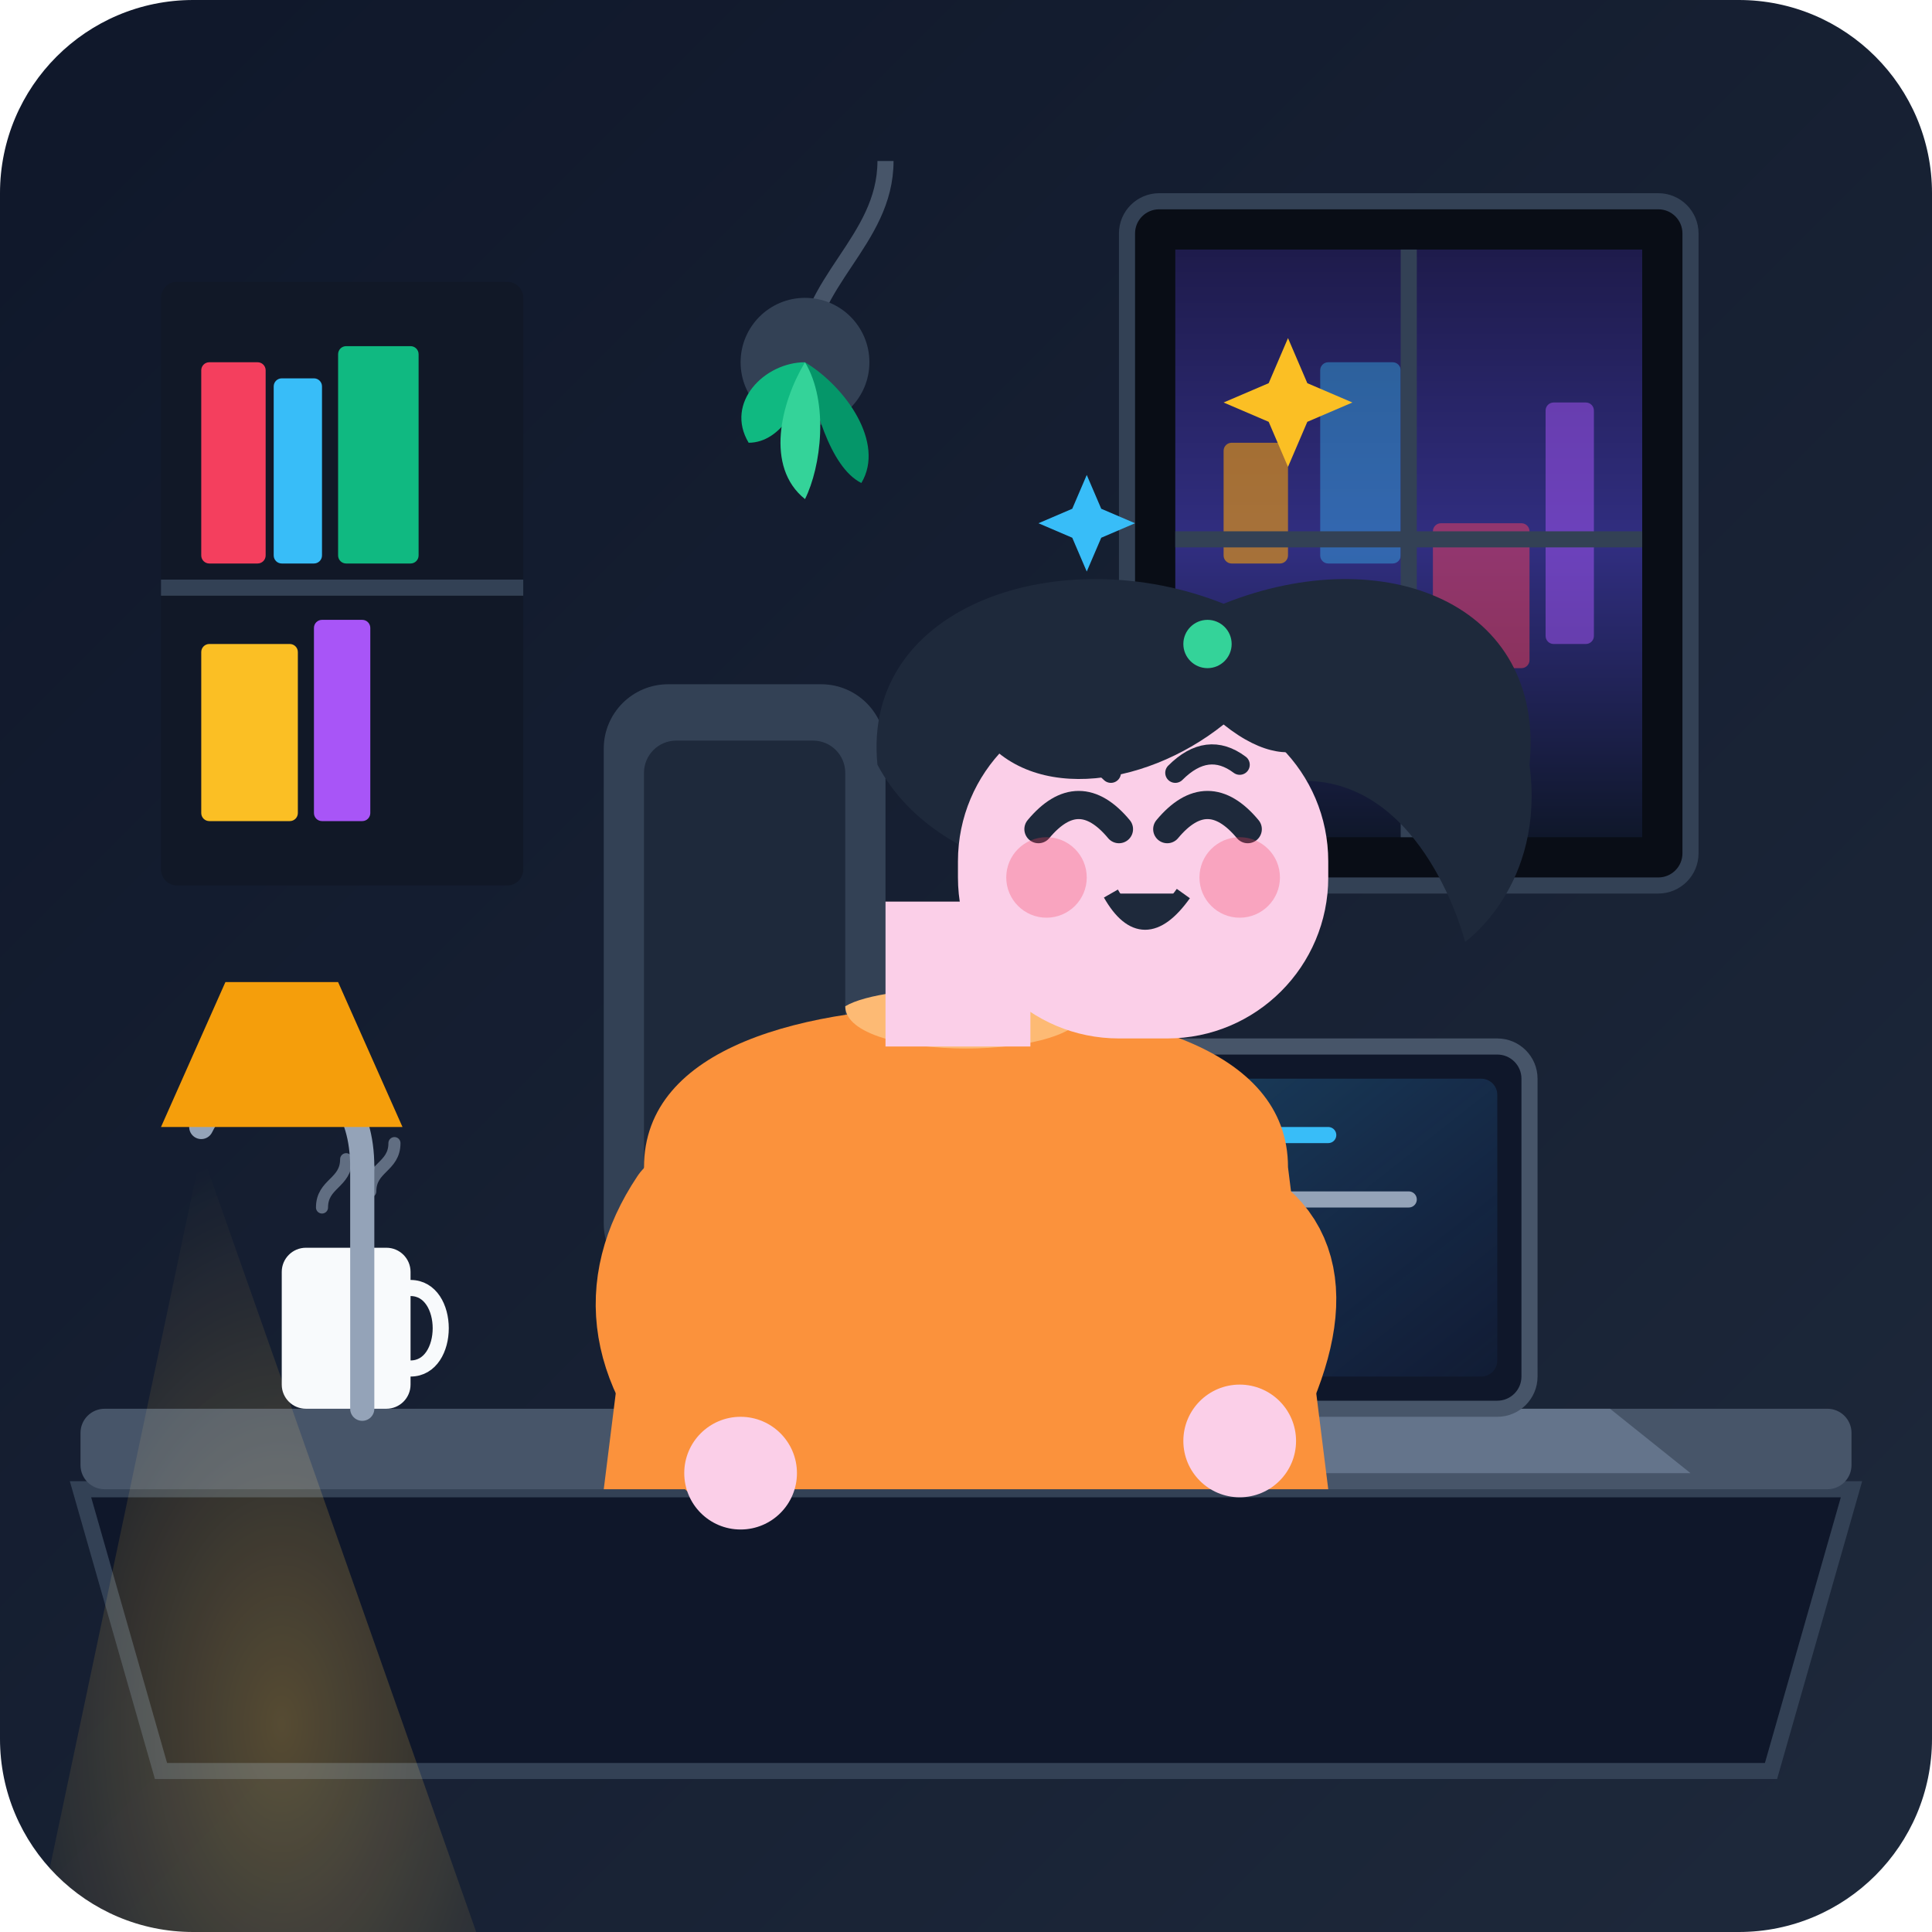
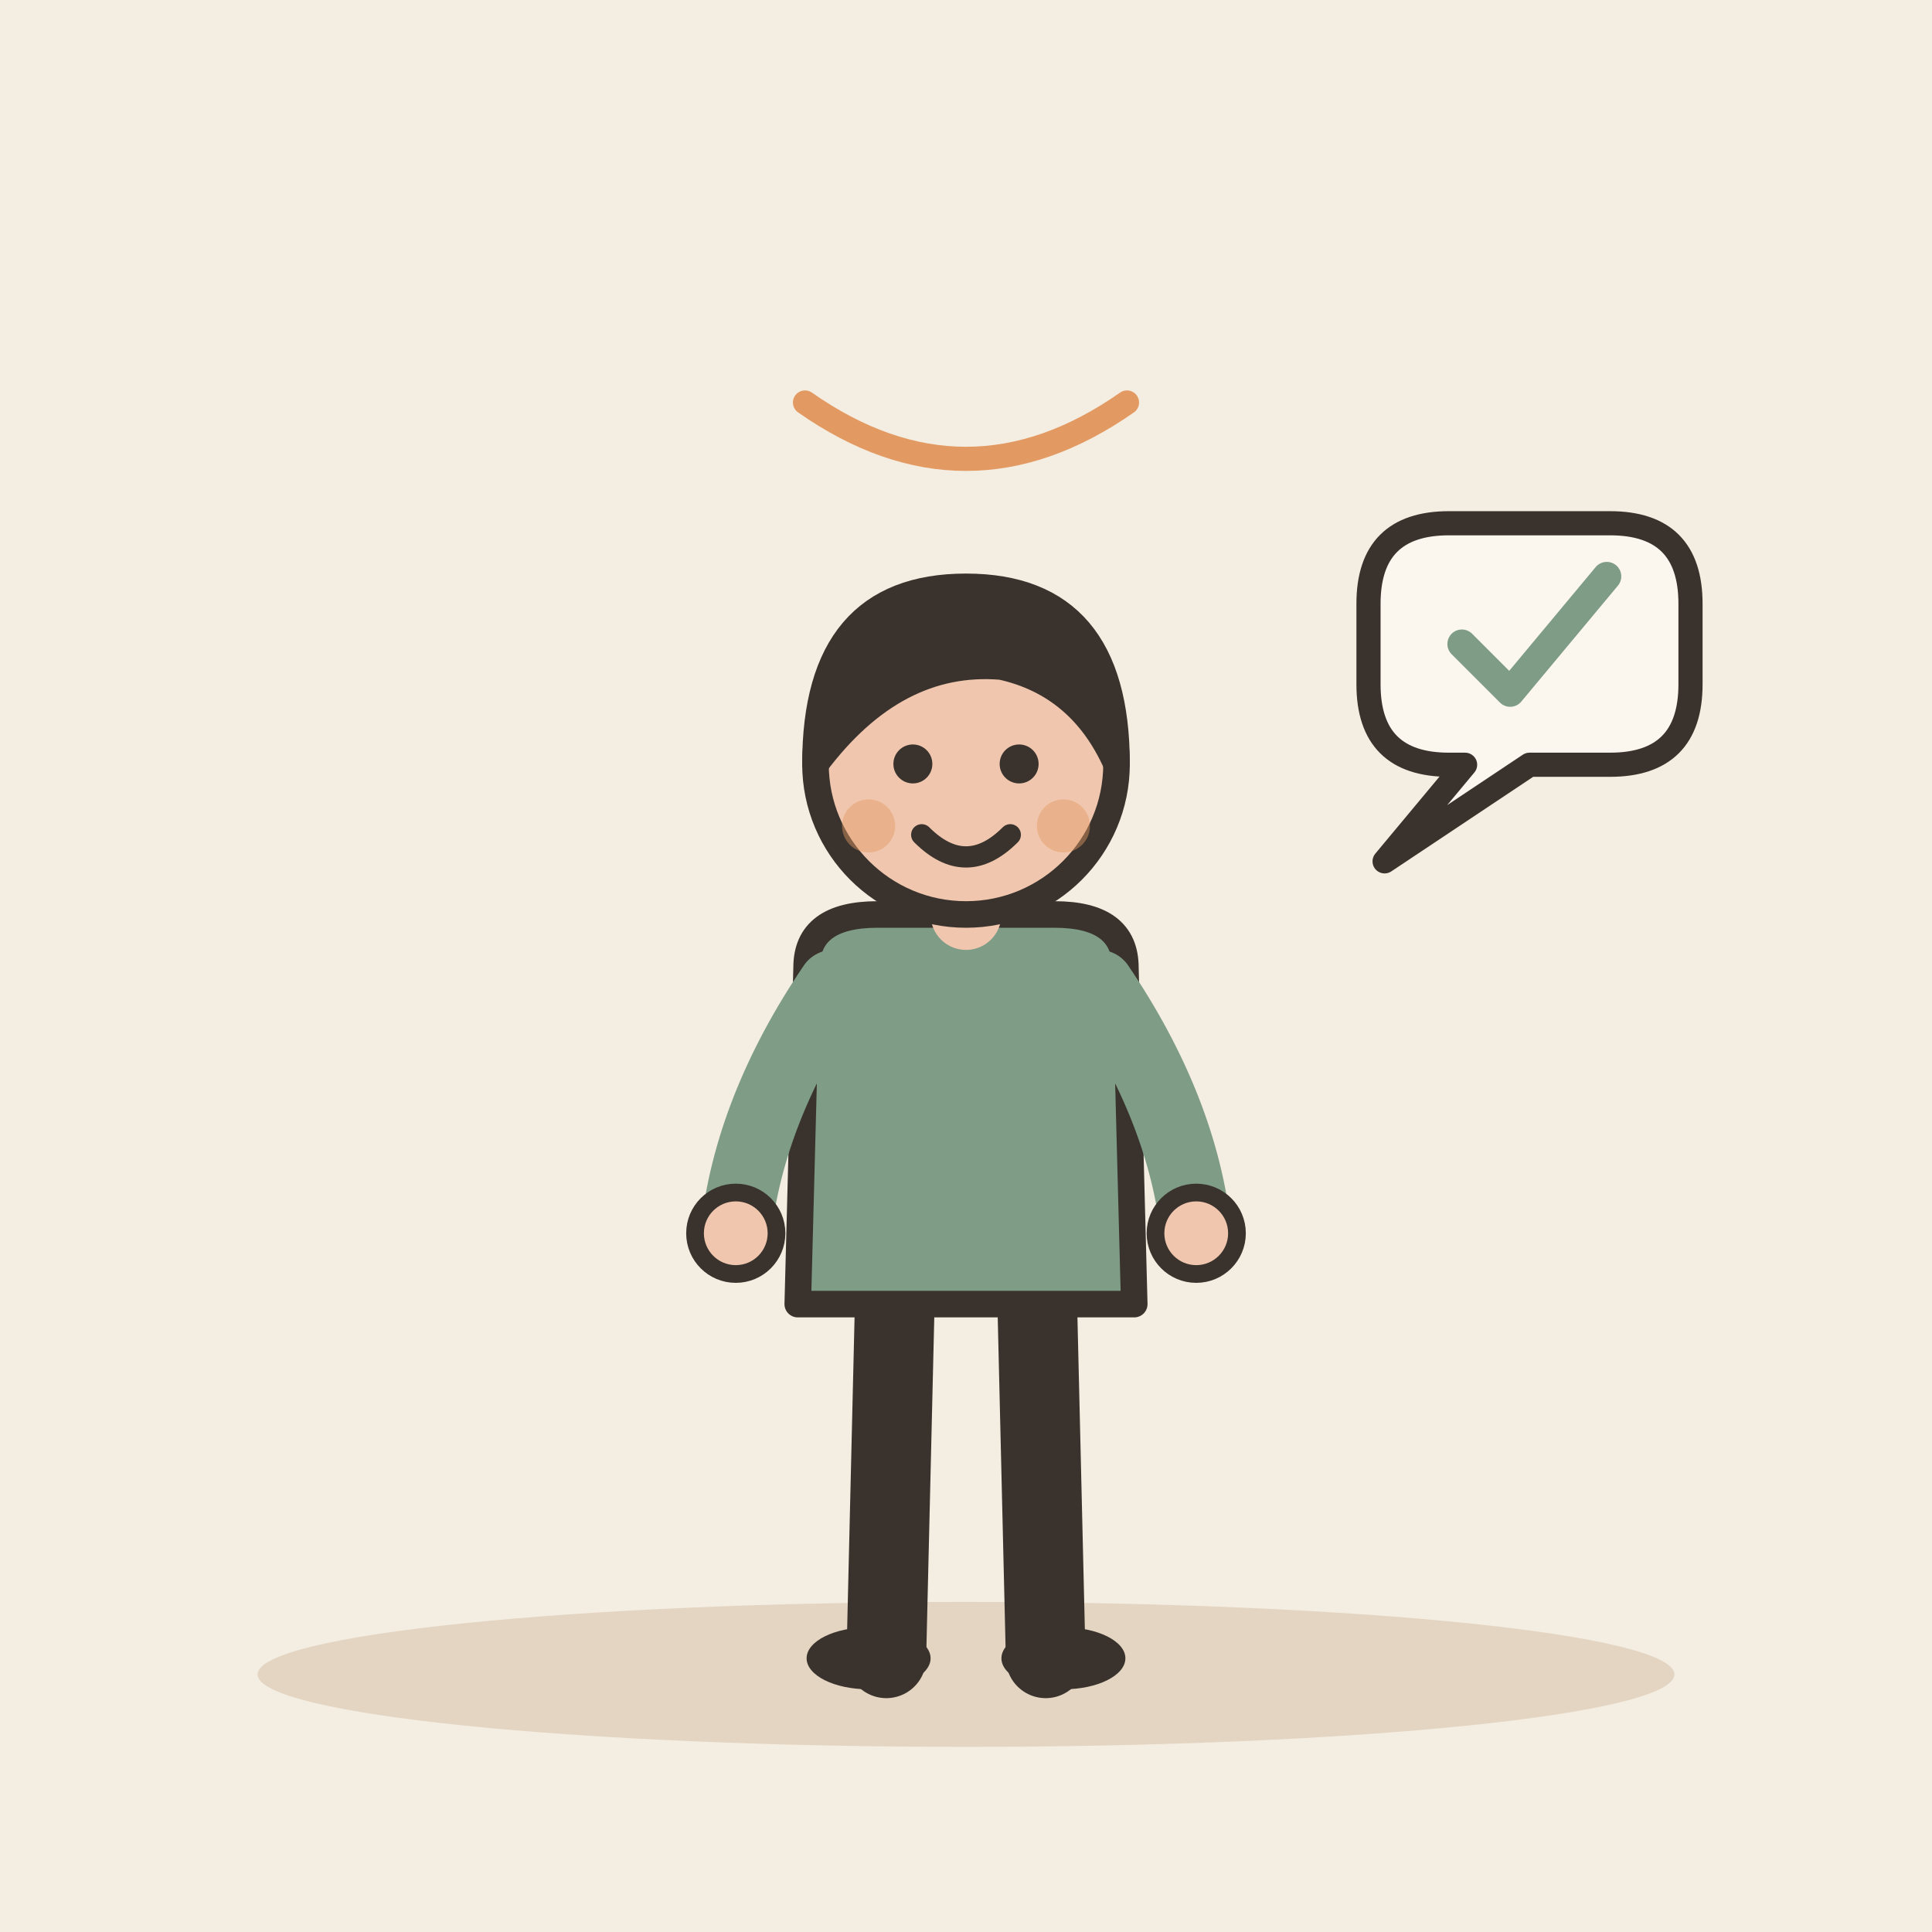
- <svg xmlns="http://www.w3.org/2000/svg" width="240" height="240" viewBox="0 0 240 240">
-   <defs>
-     <linearGradient id="bg-grad" x1="0%" y1="0%" x2="100%" y2="100%">
-       <stop offset="0%" stop-color="#0f172a" />
-       <stop offset="100%" stop-color="#1e293b" />
-     </linearGradient>
-     <radialGradient id="lamp-glow" cx="50%" cy="50%" r="50%">
-       <stop offset="0%" stop-color="#fbbf24" stop-opacity="0.3" />
-       <stop offset="100%" stop-color="#fbbf24" stop-opacity="0" />
-     </radialGradient>
-     <linearGradient id="screen-glow" x1="0%" y1="0%" x2="100%" y2="100%">
-       <stop offset="0%" stop-color="#38bdf8" stop-opacity="0.25" />
-       <stop offset="100%" stop-color="#3b82f6" stop-opacity="0.05" />
-     </linearGradient>
-     <linearGradient id="window-grad" x1="0%" y1="0%" x2="0%" y2="100%">
-       <stop offset="0%" stop-color="#1e1b4b" />
-       <stop offset="50%" stop-color="#312e81" />
-       <stop offset="100%" stop-color="#0f172a" />
-     </linearGradient>
-   </defs>
-   <rect width="240" height="240" rx="24" fill="url(#bg-grad)" />
-   <g id="window" transform="translate(140, 25)">
-     <rect width="70" height="85" rx="4" fill="#090d16" stroke="#334155" stroke-width="2" />
-     <rect x="6" y="6" width="58" height="73" fill="url(#window-grad)" />
-     <rect x="12" y="30" width="8" height="15" rx="1" fill="#f59e0b" opacity="0.6" />
-     <rect x="24" y="20" width="10" height="25" rx="1" fill="#38bdf8" opacity="0.4" />
-     <rect x="38" y="40" width="12" height="18" rx="1" fill="#f43f5e" opacity="0.5" />
-     <rect x="52" y="25" width="6" height="30" rx="1" fill="#a855f7" opacity="0.5" />
-     <line x1="35" y1="6" x2="35" y2="79" stroke="#334155" stroke-width="2" />
-     <line x1="6" y1="42" x2="64" y2="42" stroke="#334155" stroke-width="2" />
+ <svg xmlns="http://www.w3.org/2000/svg" viewBox="0 0 240 240" data-style="editorial">
+   <rect width="240" height="240" fill="#F4EDE2" />
+   <ellipse cx="120" cy="208" rx="88" ry="9" fill="#E3D5C1" />
+   <g transform="translate(120 206) scale(1.1 1.1)">
+     <path d="M-8 -42L-9 0" stroke="#3A332D" stroke-width="9" stroke-linecap="round" fill="none" />
+     <path d="M8 -42L9 0" stroke="#3A332D" stroke-width="9" stroke-linecap="round" fill="none" />
+     <ellipse cx="-11" cy="0" rx="7" ry="3.5" fill="#3A332D" />
+     <ellipse cx="11" cy="0" rx="7" ry="3.5" fill="#3A332D" />
+     <path d="M-18 -78Q-18 -84 -10 -84L10 -84Q18 -84 18 -78L19 -40L-19 -40Z" fill="#7E9C86" stroke="#3A332D" stroke-width="3" stroke-linecap="round" stroke-linejoin="round" />
+     <path d="M-15 -76Q-24.5 -62 -26 -48" fill="none" stroke="#7E9C86" stroke-width="8" stroke-linecap="round" stroke-linejoin="round" />
+     <circle cx="-26" cy="-48" r="4.6" fill="#F0C7AE" stroke="#3A332D" stroke-linecap="round" stroke-linejoin="round" stroke-width="2" />
+     <path d="M15 -76Q24.5 -62 26 -48" fill="none" stroke="#7E9C86" stroke-width="8" stroke-linecap="round" stroke-linejoin="round" />
+     <circle cx="26" cy="-48" r="4.6" fill="#F0C7AE" stroke="#3A332D" stroke-linecap="round" stroke-linejoin="round" stroke-width="2" />
+     <path d="M0 -84L0 -88" stroke="#F0C7AE" stroke-width="8" stroke-linecap="round" fill="none" />
+     <circle cx="0" cy="-101" r="17" fill="#F0C7AE" stroke="#3A332D" stroke-width="3" stroke-linecap="round" stroke-linejoin="round" />
+     <path d="M-17 -101Q-17 -121 0 -121Q17 -121 17 -101Q13 -110 4 -112Q-8 -113 -17 -101Z" fill="#3A332D" stroke="#3A332D" stroke-width="3" stroke-linecap="round" stroke-linejoin="round" />
+     <circle cx="-6" cy="-101" r="2.2" fill="#3A332D" />
+     <circle cx="6" cy="-101" r="2.2" fill="#3A332D" />
+     <path d="M-5 -93Q0 -88 5 -93" fill="none" stroke="#3A332D" stroke-width="2.4" stroke-linecap="round" stroke-linejoin="round" />
+     <circle cx="-11" cy="-94" r="3" fill="#E39A62" opacity="0.45" />
+     <circle cx="11" cy="-94" r="3" fill="#E39A62" opacity="0.45" />
  </g>
-   <g id="bookshelf" transform="translate(20, 35)">
-     <rect x="0" y="0" width="45" height="75" fill="#111827" rx="2" />
-     <rect x="5" y="10" width="8" height="25" rx="1" fill="#f43f5e" />
-     <rect x="14" y="12" width="6" height="23" rx="1" fill="#38bdf8" />
-     <rect x="22" y="8" width="10" height="27" rx="1" fill="#10b981" />
-     <rect x="5" y="45" width="12" height="22" rx="1" fill="#fbbf24" />
-     <rect x="19" y="42" width="7" height="25" rx="1" fill="#a855f7" />
-     <line x1="0" y1="38" x2="45" y2="38" stroke="#334155" stroke-width="2" />
-   </g>
-   <g id="plant" transform="translate(95, 20)">
-     <path d="M15 0 C15 10 5 15 5 25" fill="none" stroke="#475569" stroke-width="2" />
-     <circle cx="5" cy="25" r="8" fill="#334155" />
-     <path d="M5 25 C0 25 -5 30 -2 35 C2 35 5 30 5 25 Z" fill="#10b981" />
-     <path d="M5 25 C10 28 15 35 12 40 C8 38 6 30 5 25 Z" fill="#059669" />
-     <path d="M5 25 C2 30 0 38 5 42 C7 38 8 30 5 25 Z" fill="#34d399" />
-   </g>
-   <path d="M10 185 L230 185 L220 220 L20 220 Z" fill="#0f172a" stroke="#334155" stroke-width="2" />
-   <rect x="10" y="175" width="220" height="10" rx="3" fill="#475569" />
-   <g id="laptop" transform="translate(140, 125)">
-     <polygon points="-10,50 60,50 70,58 -20,58" fill="#64748b" />
-     <rect x="-5" y="5" width="55" height="45" rx="4" fill="#0f172a" stroke="#475569" stroke-width="2" />
-     <rect x="-1" y="9" width="47" height="37" rx="2" fill="url(#screen-glow)" />
-     <line x1="5" y1="16" x2="25" y2="16" stroke="#38bdf8" stroke-width="2" stroke-linecap="round" />
-     <line x1="5" y1="24" x2="35" y2="24" stroke="#94a3b8" stroke-width="2" stroke-linecap="round" />
-     <line x1="5" y1="32" x2="18" y2="32" stroke="#34d399" stroke-width="2" stroke-linecap="round" />
-   </g>
-   <g id="mug" transform="translate(35, 150)">
-     <rect x="0" y="5" width="16" height="20" rx="3" fill="#f8fafc" />
-     <path d="M16 10 C21 10 21 20 16 20" fill="none" stroke="#f8fafc" stroke-width="2" stroke-linecap="round" />
-     <path d="M5 0 C5 -3 8 -3 8 -6" fill="none" stroke="#94a3b8" stroke-width="1.5" stroke-linecap="round" opacity="0.6" />
-     <path d="M11 -2 C11 -5 14 -5 14 -8" fill="none" stroke="#94a3b8" stroke-width="1.5" stroke-linecap="round" opacity="0.6" />
-   </g>
-   <g id="lamp" transform="translate(20, 110)">
-     <path d="M25 65 L25 35" stroke="#94a3b8" stroke-width="3" stroke-linecap="round" />
-     <path d="M25 35 C25 20 10 20 5 30" fill="none" stroke="#94a3b8" stroke-width="3" stroke-linecap="round" />
-     <polygon points="0,30 30,30 22,12 8,12" fill="#f59e0b" />
-     <polygon points="5,33 55,175 -25,175" fill="url(#lamp-glow)" style="mix-blend-mode: screen;" />
-   </g>
-   <g id="character" transform="translate(65, 80)">
-     <rect x="10" y="5" width="35" height="75" rx="8" fill="#334155" />
-     <rect x="15" y="12" width="25" height="60" rx="4" fill="#1e293b" />
-     <path d="M15 65 C15 50 35 45 55 45 C75 45 95 50 95 65 L100 105 L10 105 Z" fill="#fb923c" />
-     <path d="M40 45 C40 52 70 52 70 45 C65 42 45 42 40 45 Z" fill="#fdba74" />
-     <path d="M20 70 Q 10 85 25 100" fill="none" stroke="#fb923c" stroke-width="14" stroke-linecap="round" />
-     <circle cx="27" cy="103" r="7" fill="#fbcfe8" />
-     <path d="M85 70 Q 100 75 90 95" fill="none" stroke="#fb923c" stroke-width="14" stroke-linecap="round" />
-     <circle cx="89" cy="99" r="7" fill="#fbcfe8" />
-     <rect x="45" y="32" width="18" height="18" fill="#fbcfe8" />
-     <g id="head" transform="translate(32, -15)">
-       <path d="M12 30 C10 10 35 2 55 10 C75 2 95 10 93 30 C95 45 85 52 85 52 C85 52 80 32 65 32 C50 32 42 45 42 45 C42 45 20 45 12 30 Z" fill="#1e293b" />
-       <rect x="22" y="22" width="46" height="42" rx="20" fill="#fbcfe8" />
-       <path d="M24 25 C30 35 45 33 55 25 C65 33 70 25 70 22 C60 12 30 12 24 25 Z" fill="#1e293b" />
-       <path d="M32 38 Q 37 32 42 38" fill="none" stroke="#1e293b" stroke-width="3.5" stroke-linecap="round" />
-       <path d="M48 38 Q 53 32 58 38" fill="none" stroke="#1e293b" stroke-width="3.5" stroke-linecap="round" />
-       <circle cx="33" cy="44" r="5" fill="#f43f5e" opacity="0.3" />
-       <circle cx="57" cy="44" r="5" fill="#f43f5e" opacity="0.3" />
-       <path d="M41 46 Q 45 53 50 46" fill="#1e293b" stroke="#1e293b" stroke-width="2" stroke-linejoin="round" />
-       <path d="M33 30 Q 37 27 41 31" fill="none" stroke="#1e293b" stroke-width="2.5" stroke-linecap="round" />
-       <path d="M49 31 Q 53 27 57 30" fill="none" stroke="#1e293b" stroke-width="2.5" stroke-linecap="round" />
-     </g>
-   </g>
-   <g id="sparkles" transform="translate(135, 65)">
-     <path d="M0 10 L3 3 L10 0 L3 -3 L0 -10 L-3 -3 L-10 0 L-3 3 Z" fill="#38bdf8" transform="scale(0.6)" />
-     <path d="M0 10 L3 3 L10 0 L3 -3 L0 -10 L-3 -3 L-10 0 L-3 3 Z" fill="#fbbf24" transform="translate(25, -15) scale(0.8)" />
-     <circle cx="15" cy="15" r="3" fill="#34d399" />
+   <path d="M100 50q20 14 40 0" fill="none" stroke="#E39A62" stroke-width="3" stroke-linecap="round" stroke-linejoin="round" />
+   <path d="M170 75Q170 65 180 65L200 65Q210 65 210 75L210 85Q210 95 200 95L190 95L172 107L182 95L180 95Q170 95 170 85Z" fill="#FBF6EE" stroke="#3A332D" stroke-width="3" stroke-linecap="round" stroke-linejoin="round" />
+   <g transform="translate(190 80) scale(0.6 0.6)">
+     <path d="M-14 0l10 10l20 -24" fill="none" stroke="#7E9C86" stroke-width="6" stroke-linecap="round" stroke-linejoin="round" />
  </g>
</svg>
